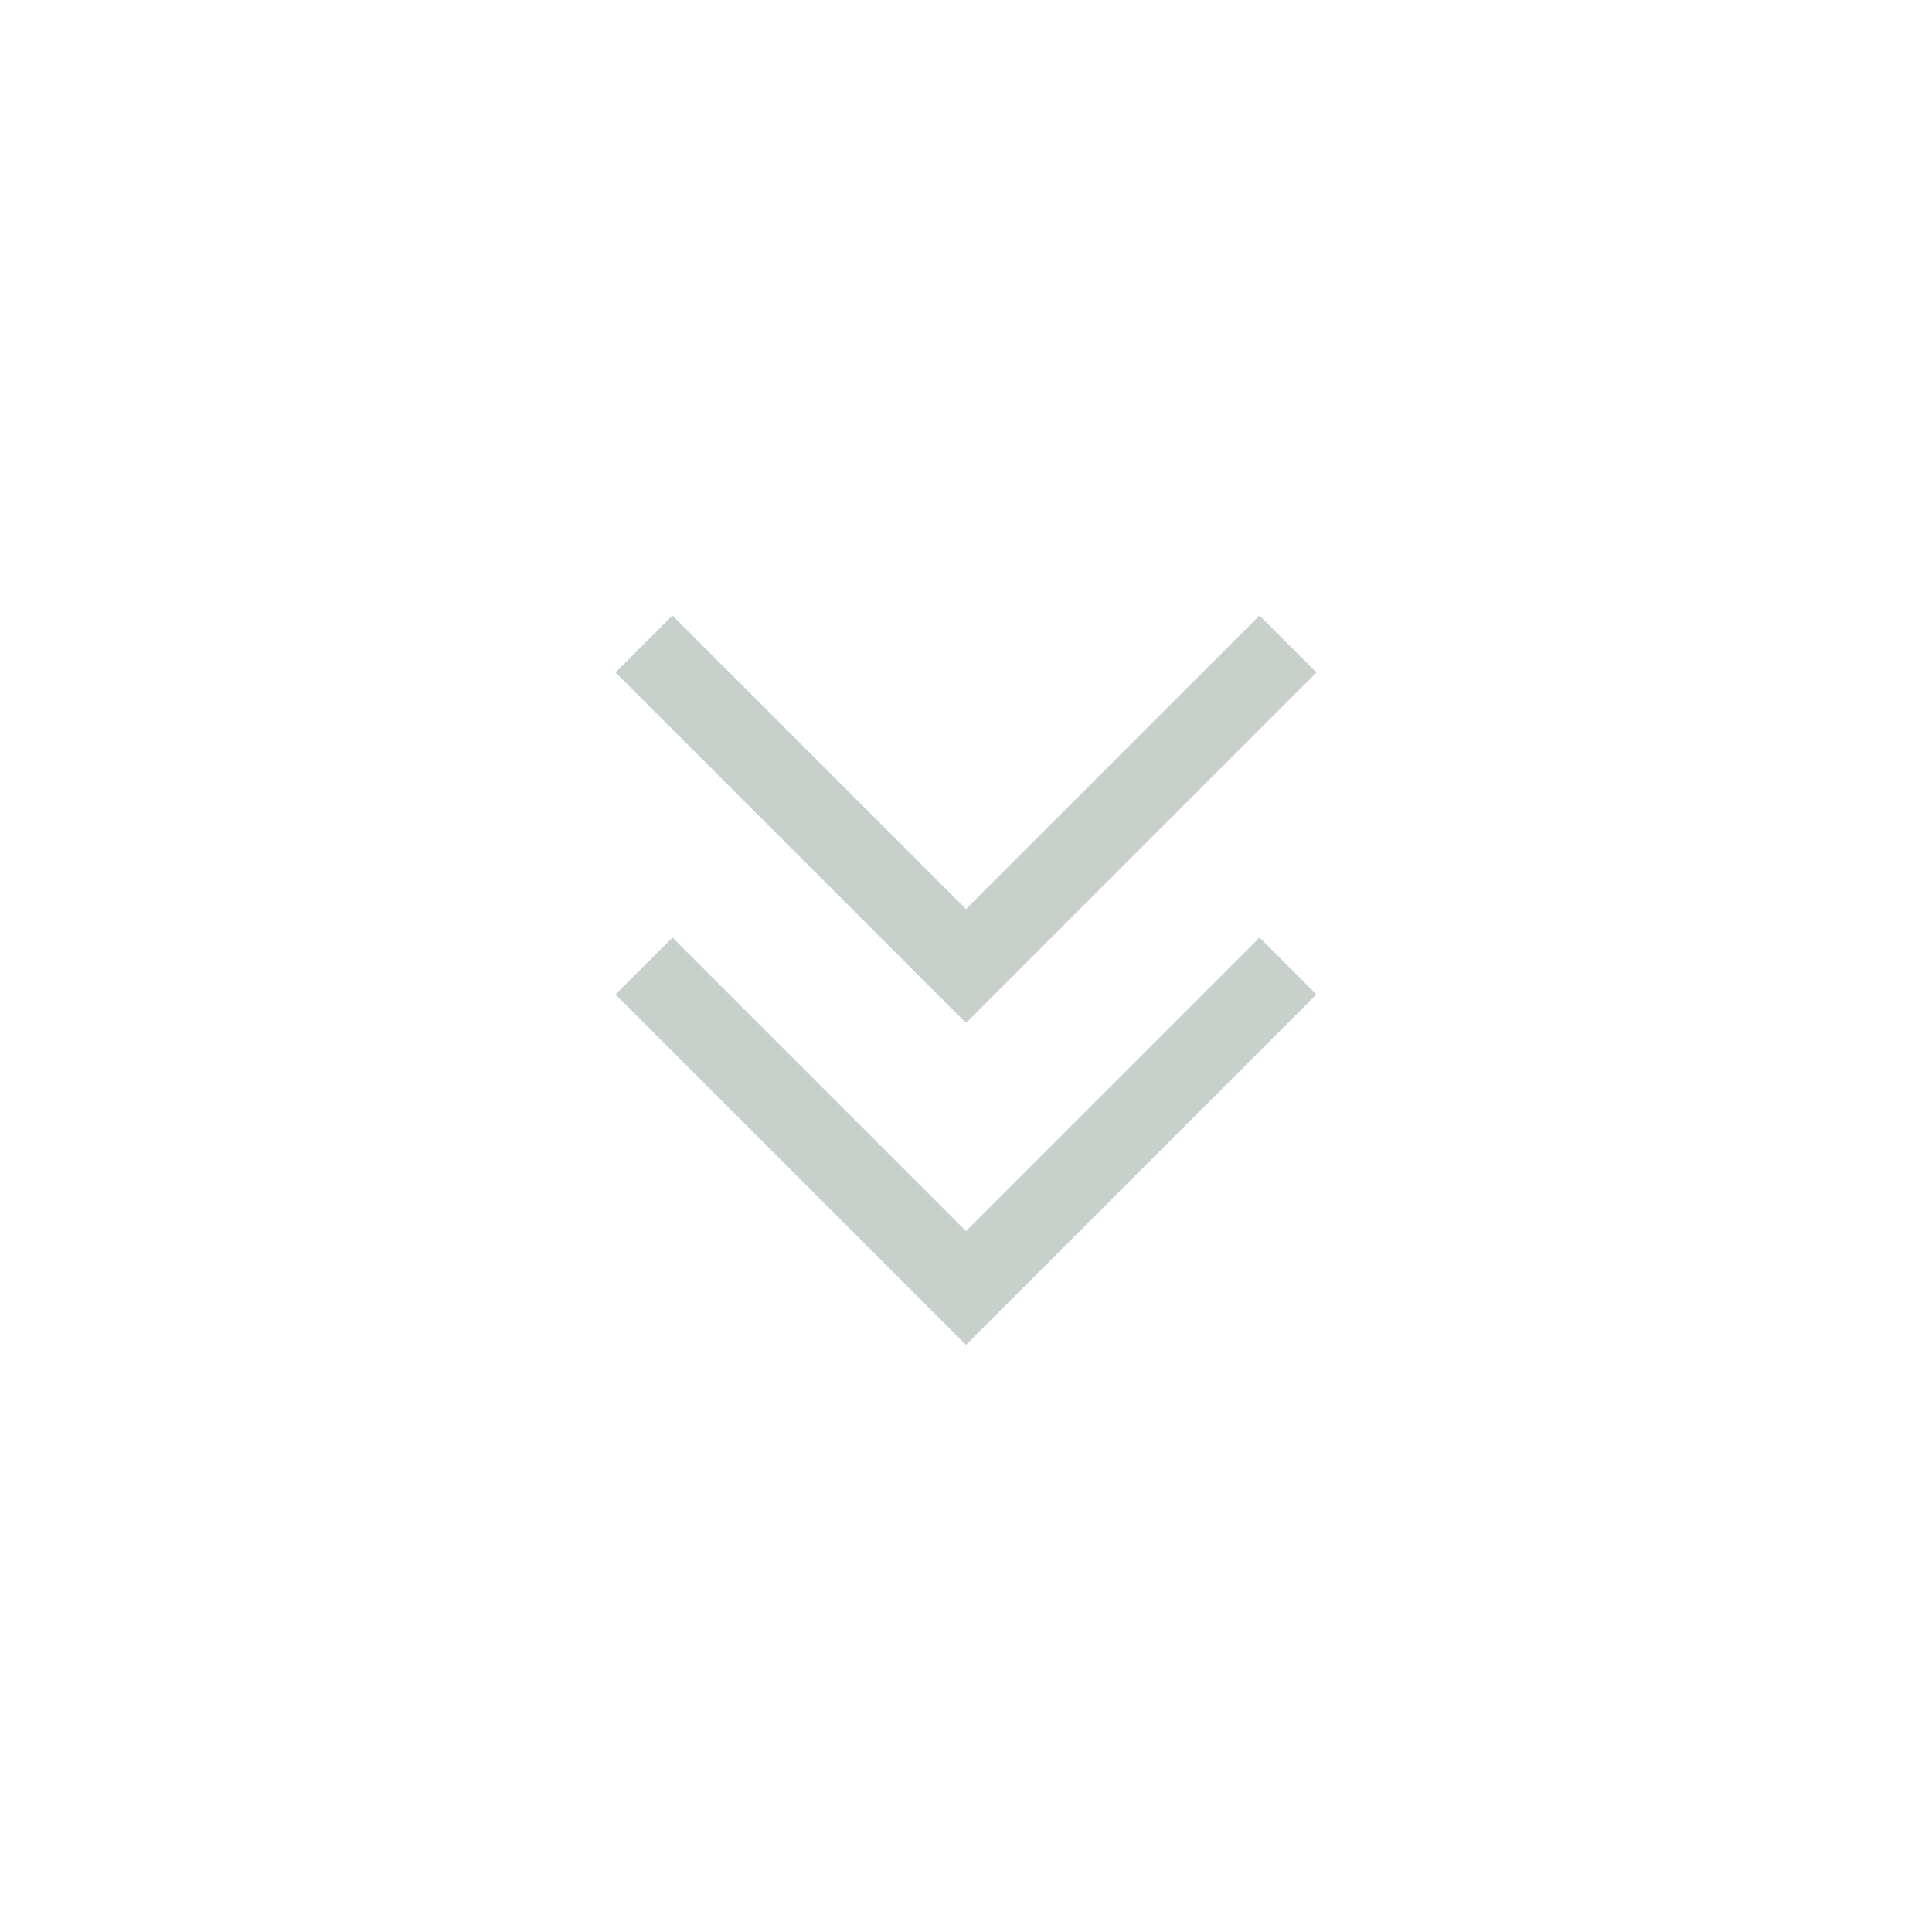
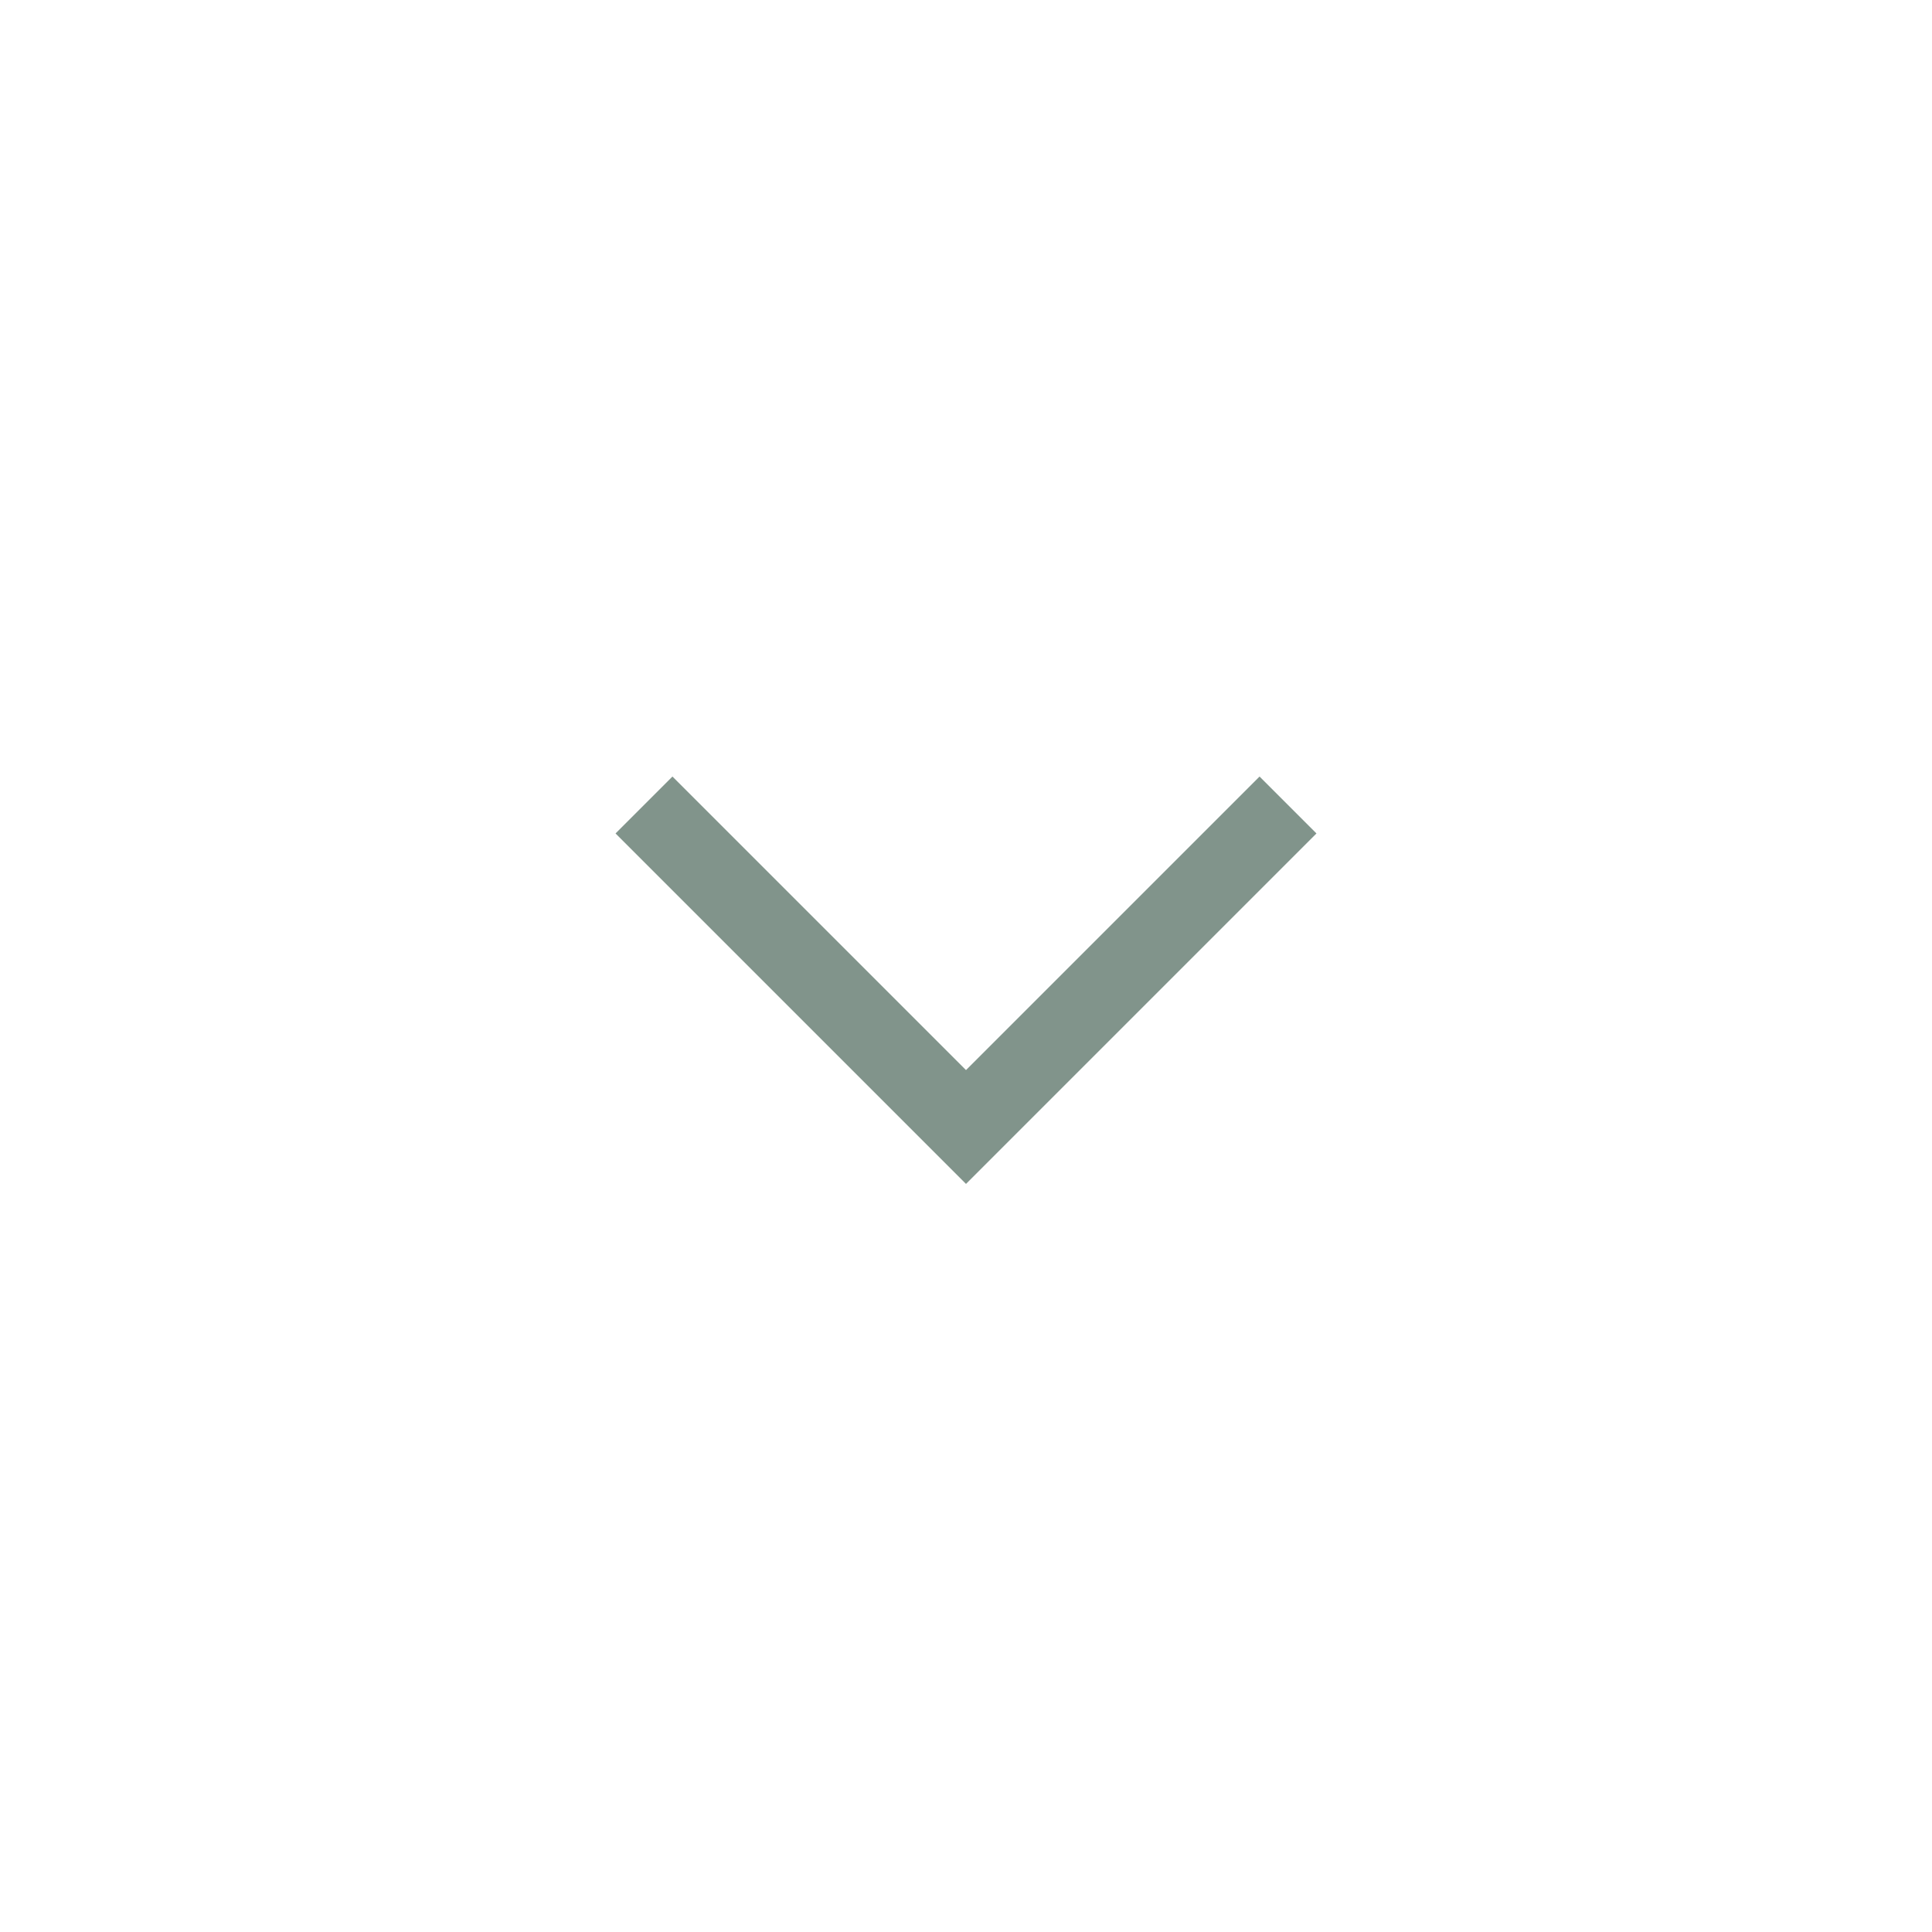
<svg xmlns="http://www.w3.org/2000/svg" width="24" height="24" viewBox="0 0 24 24" fill="none">
-   <path d="M8 8L12 12L16 8M8 12L12 16L16 12" stroke="#C8D0CC" />
+   <path d="M8 10L12 14L16 10" stroke="#81948B" />
</svg>
